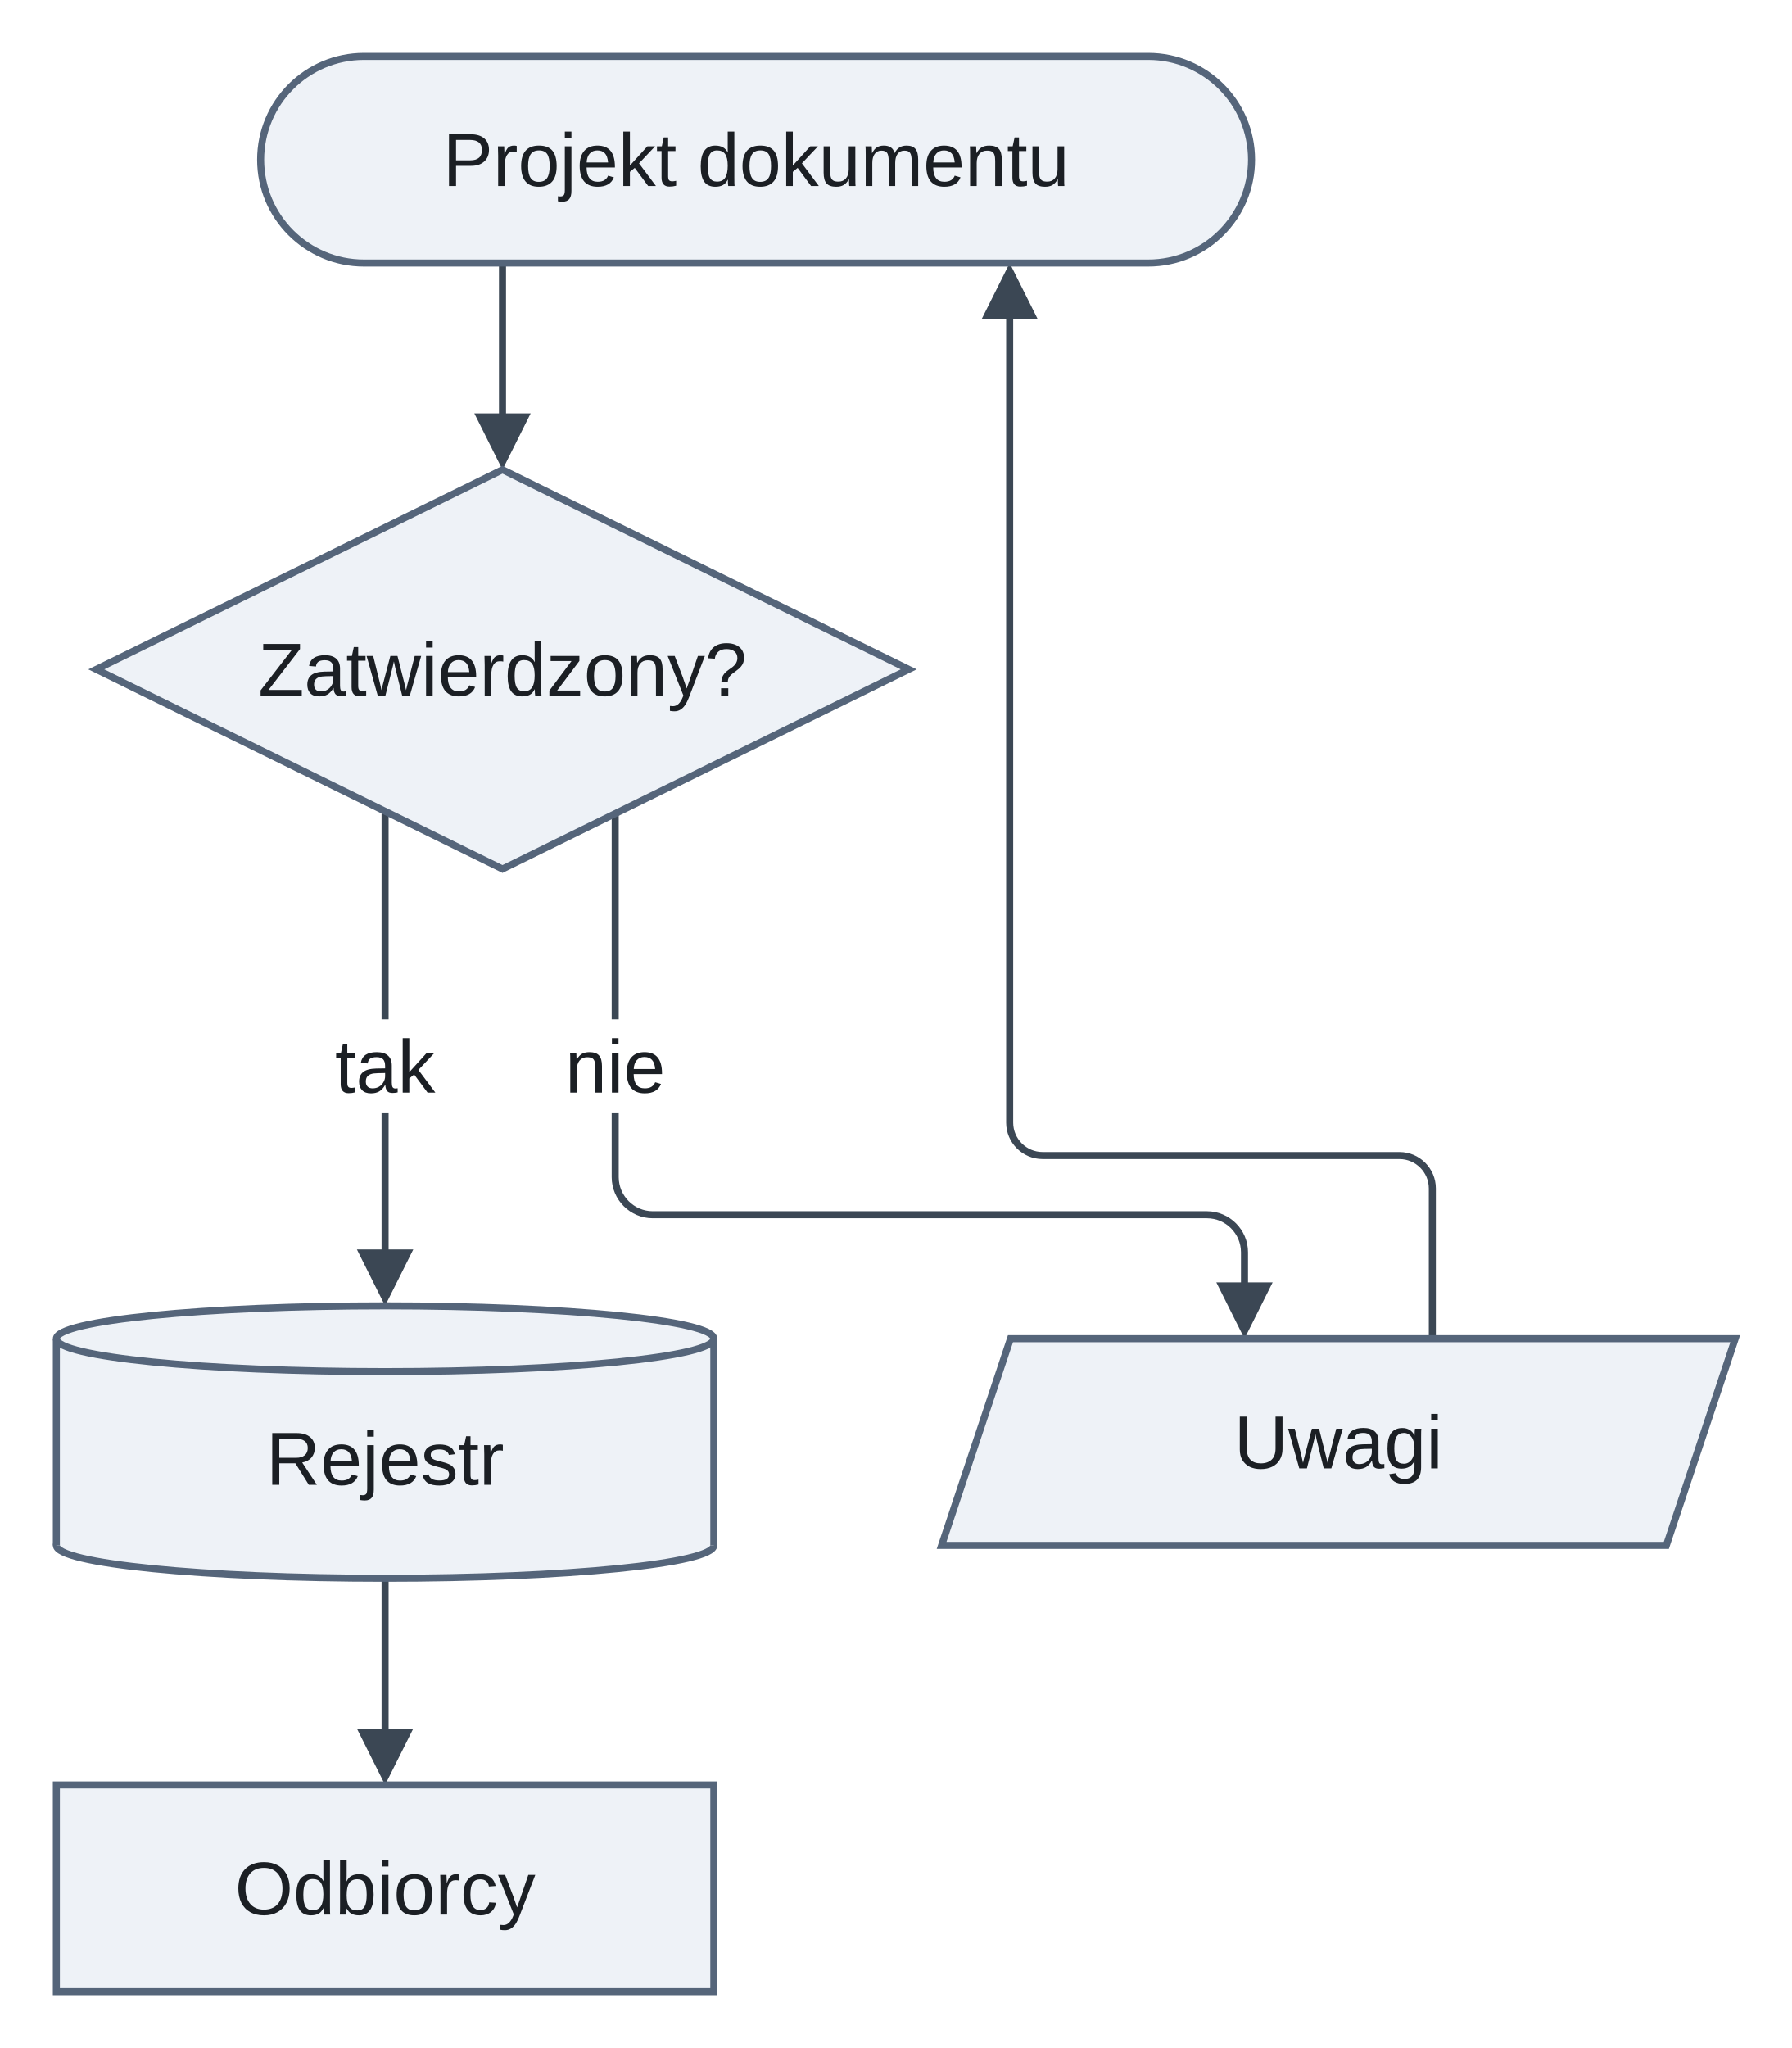
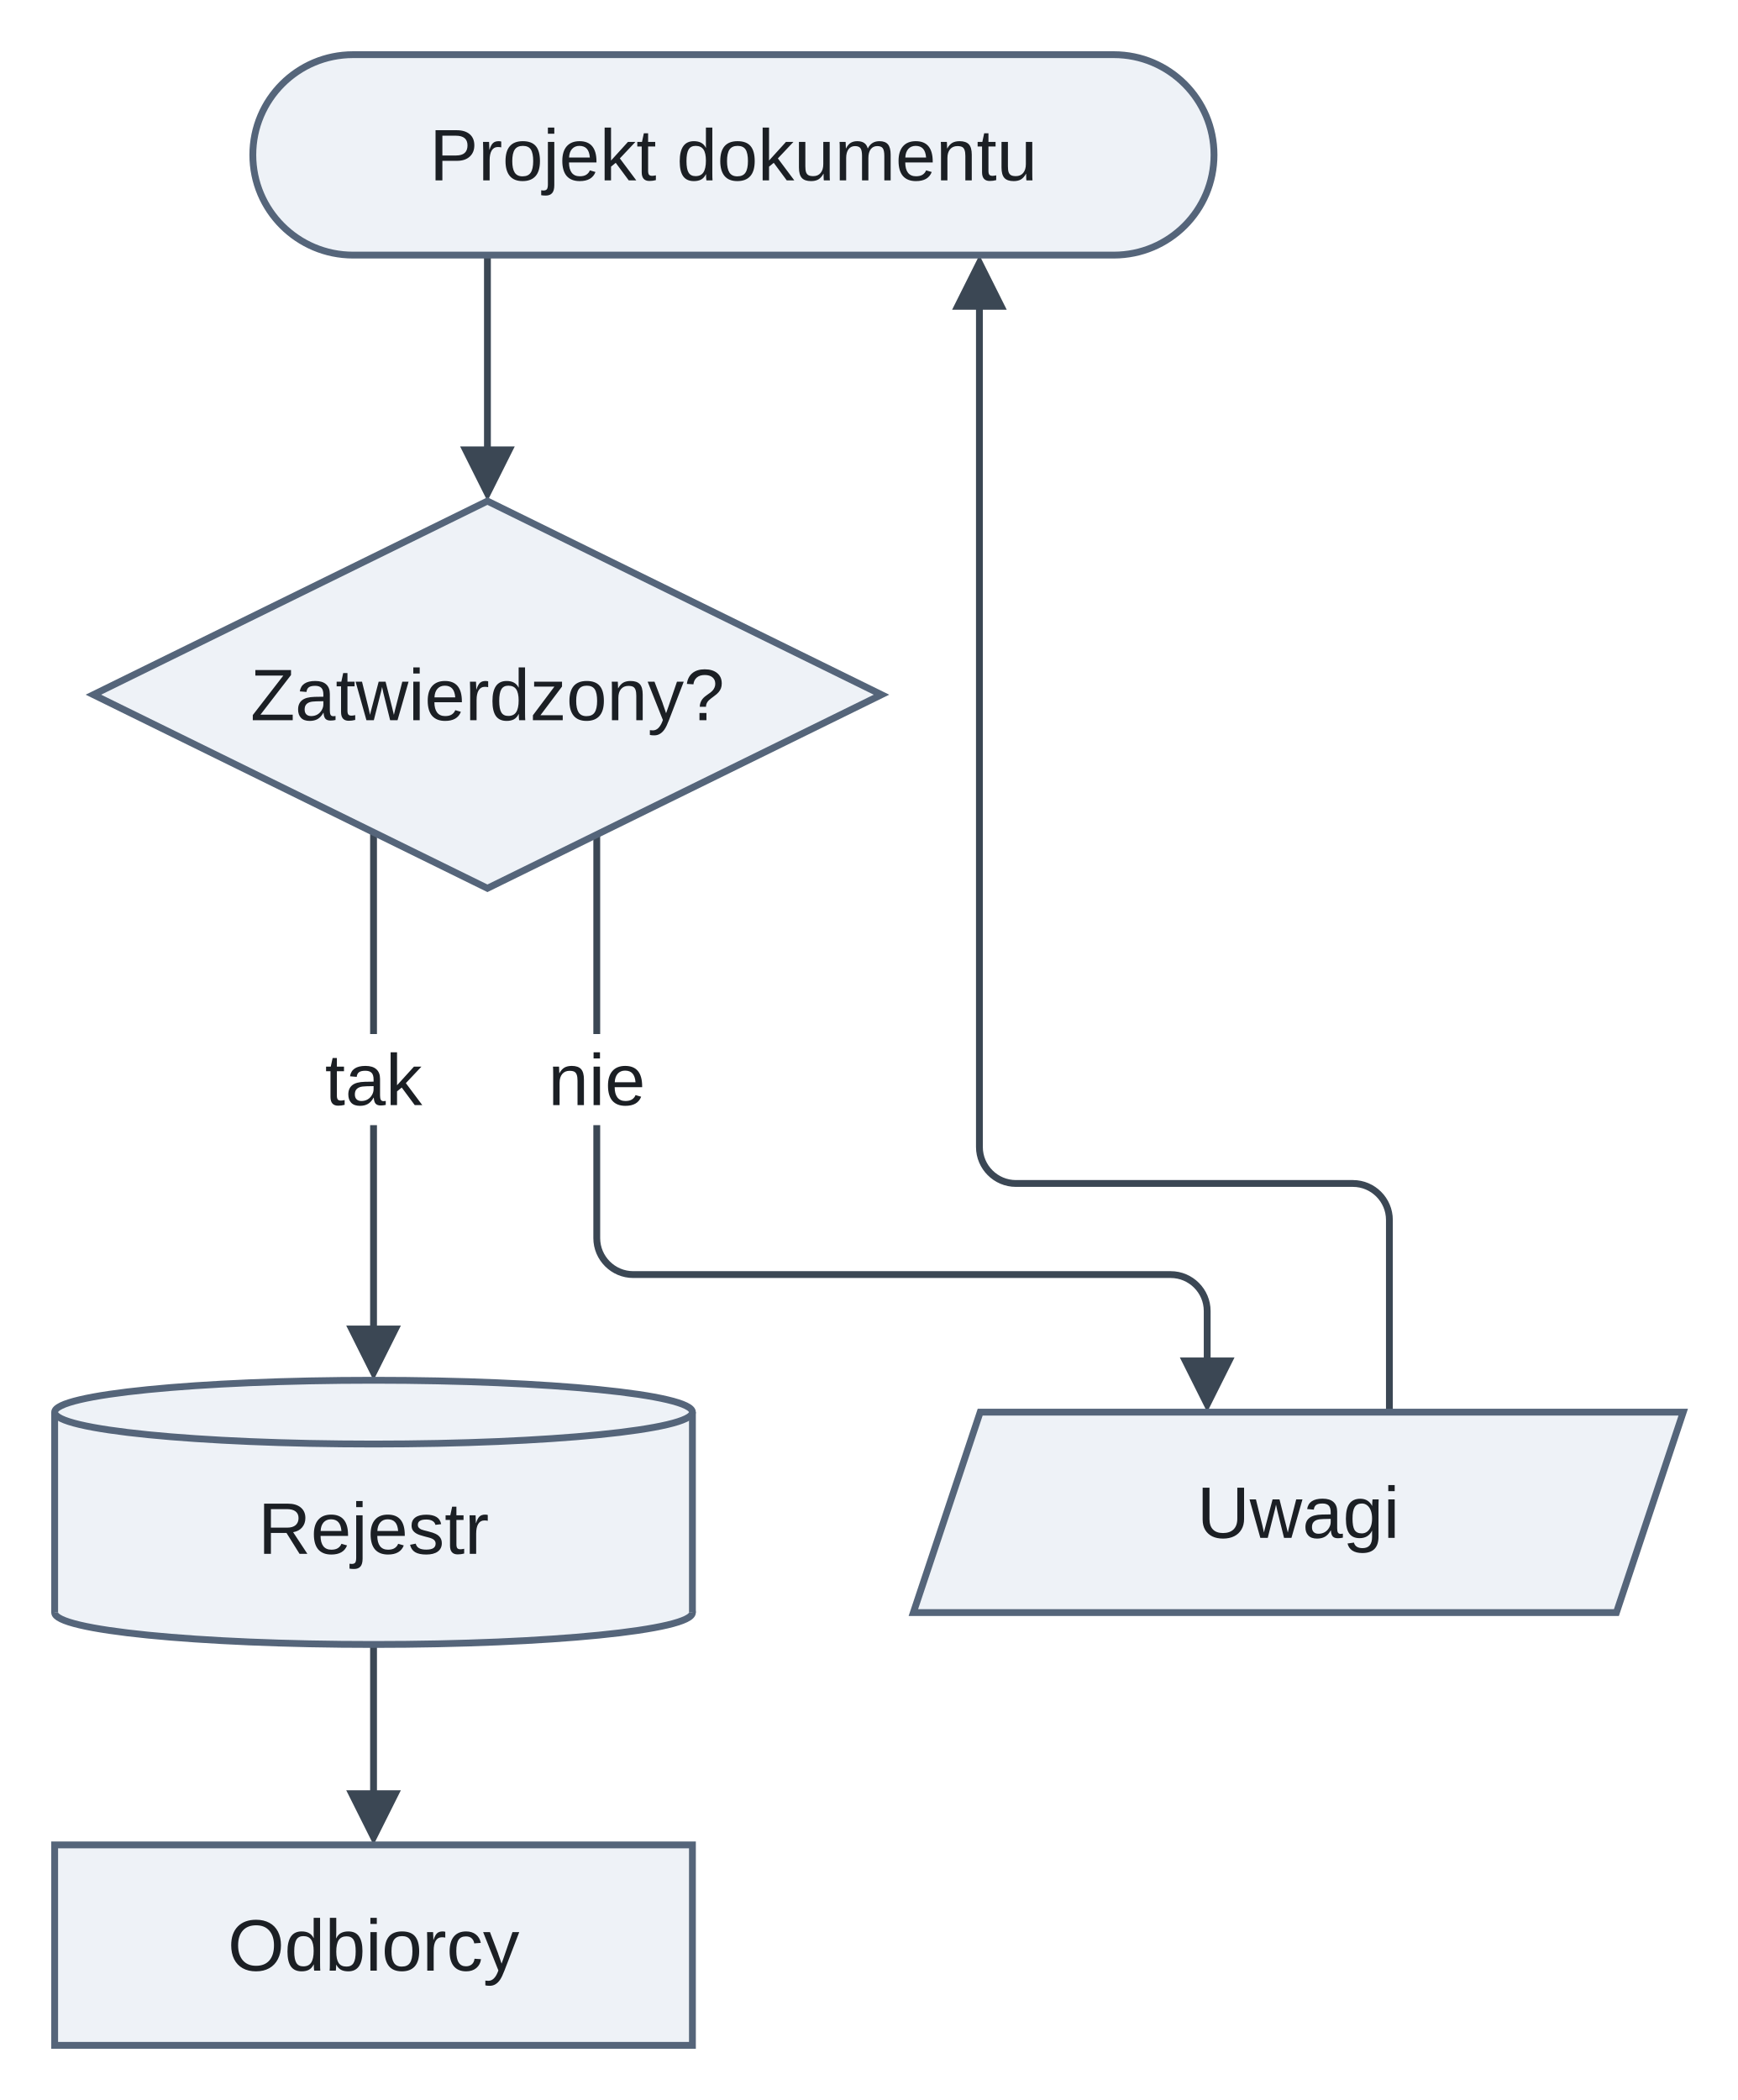
- <svg xmlns="http://www.w3.org/2000/svg" version="1.1" width="381.5" height="436" viewBox="-12 -12 381.5 436" role="img" font-family="Arimo, Arial, 'Liberation Sans', sans-serif" font-size="16">
+ <svg xmlns="http://www.w3.org/2000/svg" version="1.1" width="381.5" height="461" viewBox="-12 -12 381.5 461" role="img" font-family="Arimo, Arial, 'Liberation Sans', sans-serif" font-size="16">
  <defs>
-     <clipPath id="label-holes-93a16c32">
-       <path d="M-12 -12 L369.5 -12 L369.5 424 L-12 424 M55.33 205 L55.33 225 L84.67 225 L84.67 205 M104.32 205 L104.32 225 L133.68 225 L133.68 205" />
+     <clipPath id="label-holes-8135a368">
+       <path d="M-12 -12 L369.5 -12 L369.5 449 L-12 449 M55.33 215 L55.33 235 L84.67 235 L84.67 215 M104.32 215 L104.32 235 L133.68 235 L133.68 215" />
    </clipPath>
  </defs>
-   <path class="edge" d="M95 44 L95 79.6" fill="none" stroke="#3b4754" stroke-width="1.5" />
-   <g clip-path="url(#label-holes-93a16c32)">
-     <path class="edge" d="M70 160.72 L70 257.6" fill="none" stroke="#3b4754" stroke-width="1.5" />
+   <path class="edge" d="M95 44 L95 89.6" fill="none" stroke="#3b4754" stroke-width="1.5" />
+   <g clip-path="url(#label-holes-8135a368)">
+     <path class="edge" d="M70 170.72 L70 282.6" fill="none" stroke="#3b4754" stroke-width="1.5" />
  </g>
-   <g clip-path="url(#label-holes-93a16c32)">
-     <path class="edge" d="M119 161.21 L119 227 L119 238.6 C119 243 122.6 246.6 127 246.6 L245 246.6 C249.4 246.6 253 250.2 253 254.6 L253 264.6" fill="none" stroke="#3b4754" stroke-width="1.5" />
+   <g clip-path="url(#label-holes-8135a368)">
+     <path class="edge" d="M119 171.21 L119 237 L119 259.8 C119 264.2 122.6 267.8 127 267.8 L245 267.8 C249.4 267.8 253 271.4 253 275.8 L253 289.6" fill="none" stroke="#3b4754" stroke-width="1.5" />
  </g>
-   <path class="edge" d="M203 52.4 L203 227 L203 227 C203 230.85 206.15 234 210 234 L286 234 C289.85 234 293 237.15 293 241 L293 273" fill="none" stroke="#3b4754" stroke-width="1.5" />
-   <path class="edge" d="M70 324 L70 359.6" fill="none" stroke="#3b4754" stroke-width="1.5" />
-   <polygon class="arrowhead" points="95,88 89,76 101,76" fill="#3b4754" />
-   <polygon class="arrowhead" points="70,266 64,254 76,254" fill="#3b4754" />
-   <polygon class="arrowhead" points="253,273 247,261 259,261" fill="#3b4754" />
+   <path class="edge" d="M203 52.4 L203 237 L203 239.8 C203 244.2 206.6 247.8 211 247.8 L285 247.8 C289.4 247.8 293 251.4 293 255.8 L293 298" fill="none" stroke="#3b4754" stroke-width="1.5" />
+   <path class="edge" d="M70 349 L70 384.6" fill="none" stroke="#3b4754" stroke-width="1.5" />
+   <polygon class="arrowhead" points="95,98 89,86 101,86" fill="#3b4754" />
+   <polygon class="arrowhead" points="70,291 64,279 76,279" fill="#3b4754" />
+   <polygon class="arrowhead" points="253,298 247,286 259,286" fill="#3b4754" />
  <polygon class="arrowhead" points="203,44 209,56 197,56" fill="#3b4754" />
-   <polygon class="arrowhead" points="70,368 64,356 76,356" fill="#3b4754" />
+   <polygon class="arrowhead" points="70,393 64,381 76,381" fill="#3b4754" />
  <rect class="node" x="43.5" y="0" width="211" height="44" rx="22" fill="#eef2f7" stroke="#55657a" stroke-width="1.5" />
-   <polygon class="node" points="95,88 181.5,130.5 95,173 8.5,130.5" fill="#eef2f7" stroke="#55657a" stroke-width="1.5" />
-   <ellipse class="node-detail" cx="70" cy="317" rx="70" ry="7" fill="#eef2f7" stroke="#55657a" stroke-width="1.5" />
-   <rect class="node" x="0" y="273" width="140" height="44" fill="#eef2f7" />
-   <line class="node-detail" x1="0" y1="273" x2="0" y2="317" fill="none" stroke="#55657a" stroke-width="1.5" />
-   <line class="node-detail" x1="140" y1="273" x2="140" y2="317" fill="none" stroke="#55657a" stroke-width="1.5" />
-   <ellipse class="node-detail" cx="70" cy="273" rx="70" ry="7" fill="#eef2f7" stroke="#55657a" stroke-width="1.5" />
-   <polygon class="node" points="203.17,273 357.5,273 342.83,317 188.5,317" fill="#eef2f7" stroke="#55657a" stroke-width="1.5" />
-   <rect class="node" x="0" y="368" width="140" height="44" fill="#eef2f7" stroke="#55657a" stroke-width="1.5" />
+   <polygon class="node" points="95,98 181.5,140.5 95,183 8.5,140.5" fill="#eef2f7" stroke="#55657a" stroke-width="1.5" />
+   <ellipse class="node-detail" cx="70" cy="342" rx="70" ry="7" fill="#eef2f7" stroke="#55657a" stroke-width="1.5" />
+   <rect class="node" x="0" y="298" width="140" height="44" fill="#eef2f7" />
+   <line class="node-detail" x1="0" y1="298" x2="0" y2="342" fill="none" stroke="#55657a" stroke-width="1.5" />
+   <line class="node-detail" x1="140" y1="298" x2="140" y2="342" fill="none" stroke="#55657a" stroke-width="1.5" />
+   <ellipse class="node-detail" cx="70" cy="298" rx="70" ry="7" fill="#eef2f7" stroke="#55657a" stroke-width="1.5" />
+   <polygon class="node" points="203.17,298 357.5,298 342.83,342 188.5,342" fill="#eef2f7" stroke="#55657a" stroke-width="1.5" />
+   <rect class="node" x="0" y="393" width="140" height="44" fill="#eef2f7" stroke="#55657a" stroke-width="1.5" />
  <text class="node-label" x="149" y="27.6" text-anchor="middle" fill="#1b1f24">Projekt dokumentu</text>
-   <text class="node-label" x="95" y="136.1" text-anchor="middle" fill="#1b1f24">Zatwierdzony?</text>
-   <text class="node-label" x="70" y="304.1" text-anchor="middle" fill="#1b1f24">Rejestr</text>
-   <text class="node-label" x="273" y="300.6" text-anchor="middle" fill="#1b1f24">Uwagi</text>
-   <text class="node-label" x="70" y="395.6" text-anchor="middle" fill="#1b1f24">Odbiorcy</text>
-   <text class="edge-label" x="70" y="220.6" text-anchor="middle" fill="#1b1f24">tak</text>
-   <text class="edge-label" x="119" y="220.6" text-anchor="middle" fill="#1b1f24">nie</text>
+   <text class="node-label" x="95" y="146.1" text-anchor="middle" fill="#1b1f24">Zatwierdzony?</text>
+   <text class="node-label" x="70" y="329.1" text-anchor="middle" fill="#1b1f24">Rejestr</text>
+   <text class="node-label" x="273" y="325.6" text-anchor="middle" fill="#1b1f24">Uwagi</text>
+   <text class="node-label" x="70" y="420.6" text-anchor="middle" fill="#1b1f24">Odbiorcy</text>
+   <text class="edge-label" x="70" y="230.6" text-anchor="middle" fill="#1b1f24">tak</text>
+   <text class="edge-label" x="119" y="230.6" text-anchor="middle" fill="#1b1f24">nie</text>
</svg>
